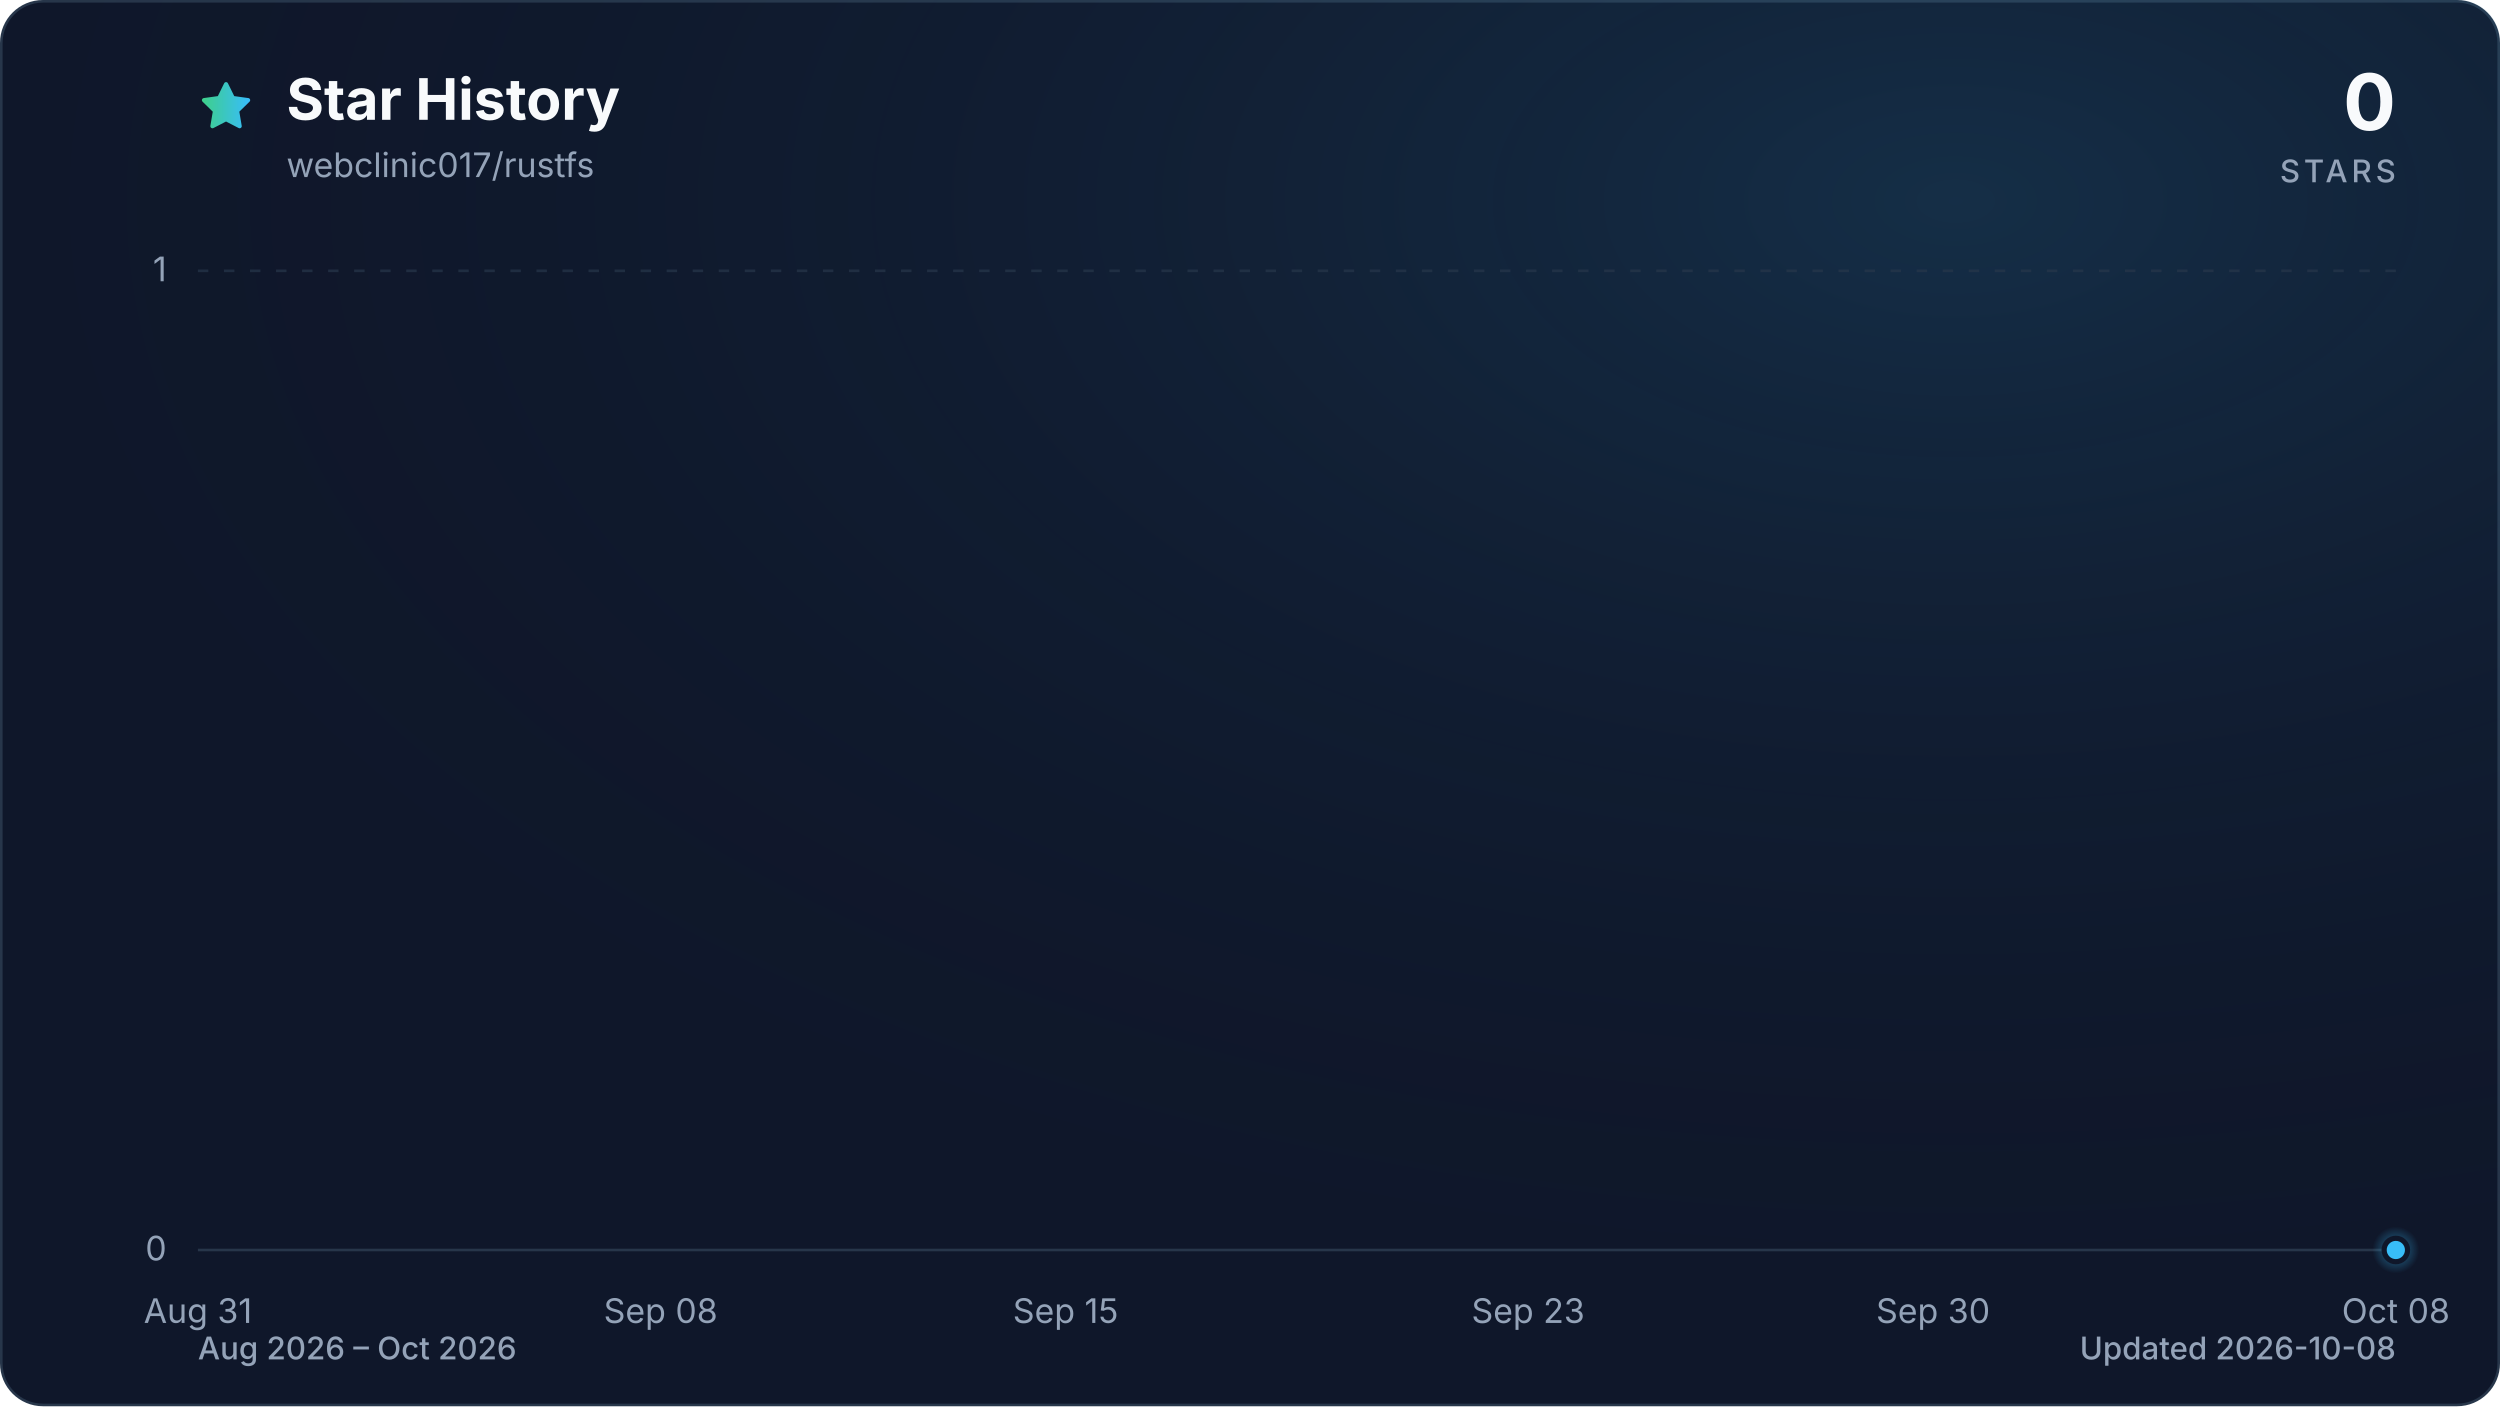
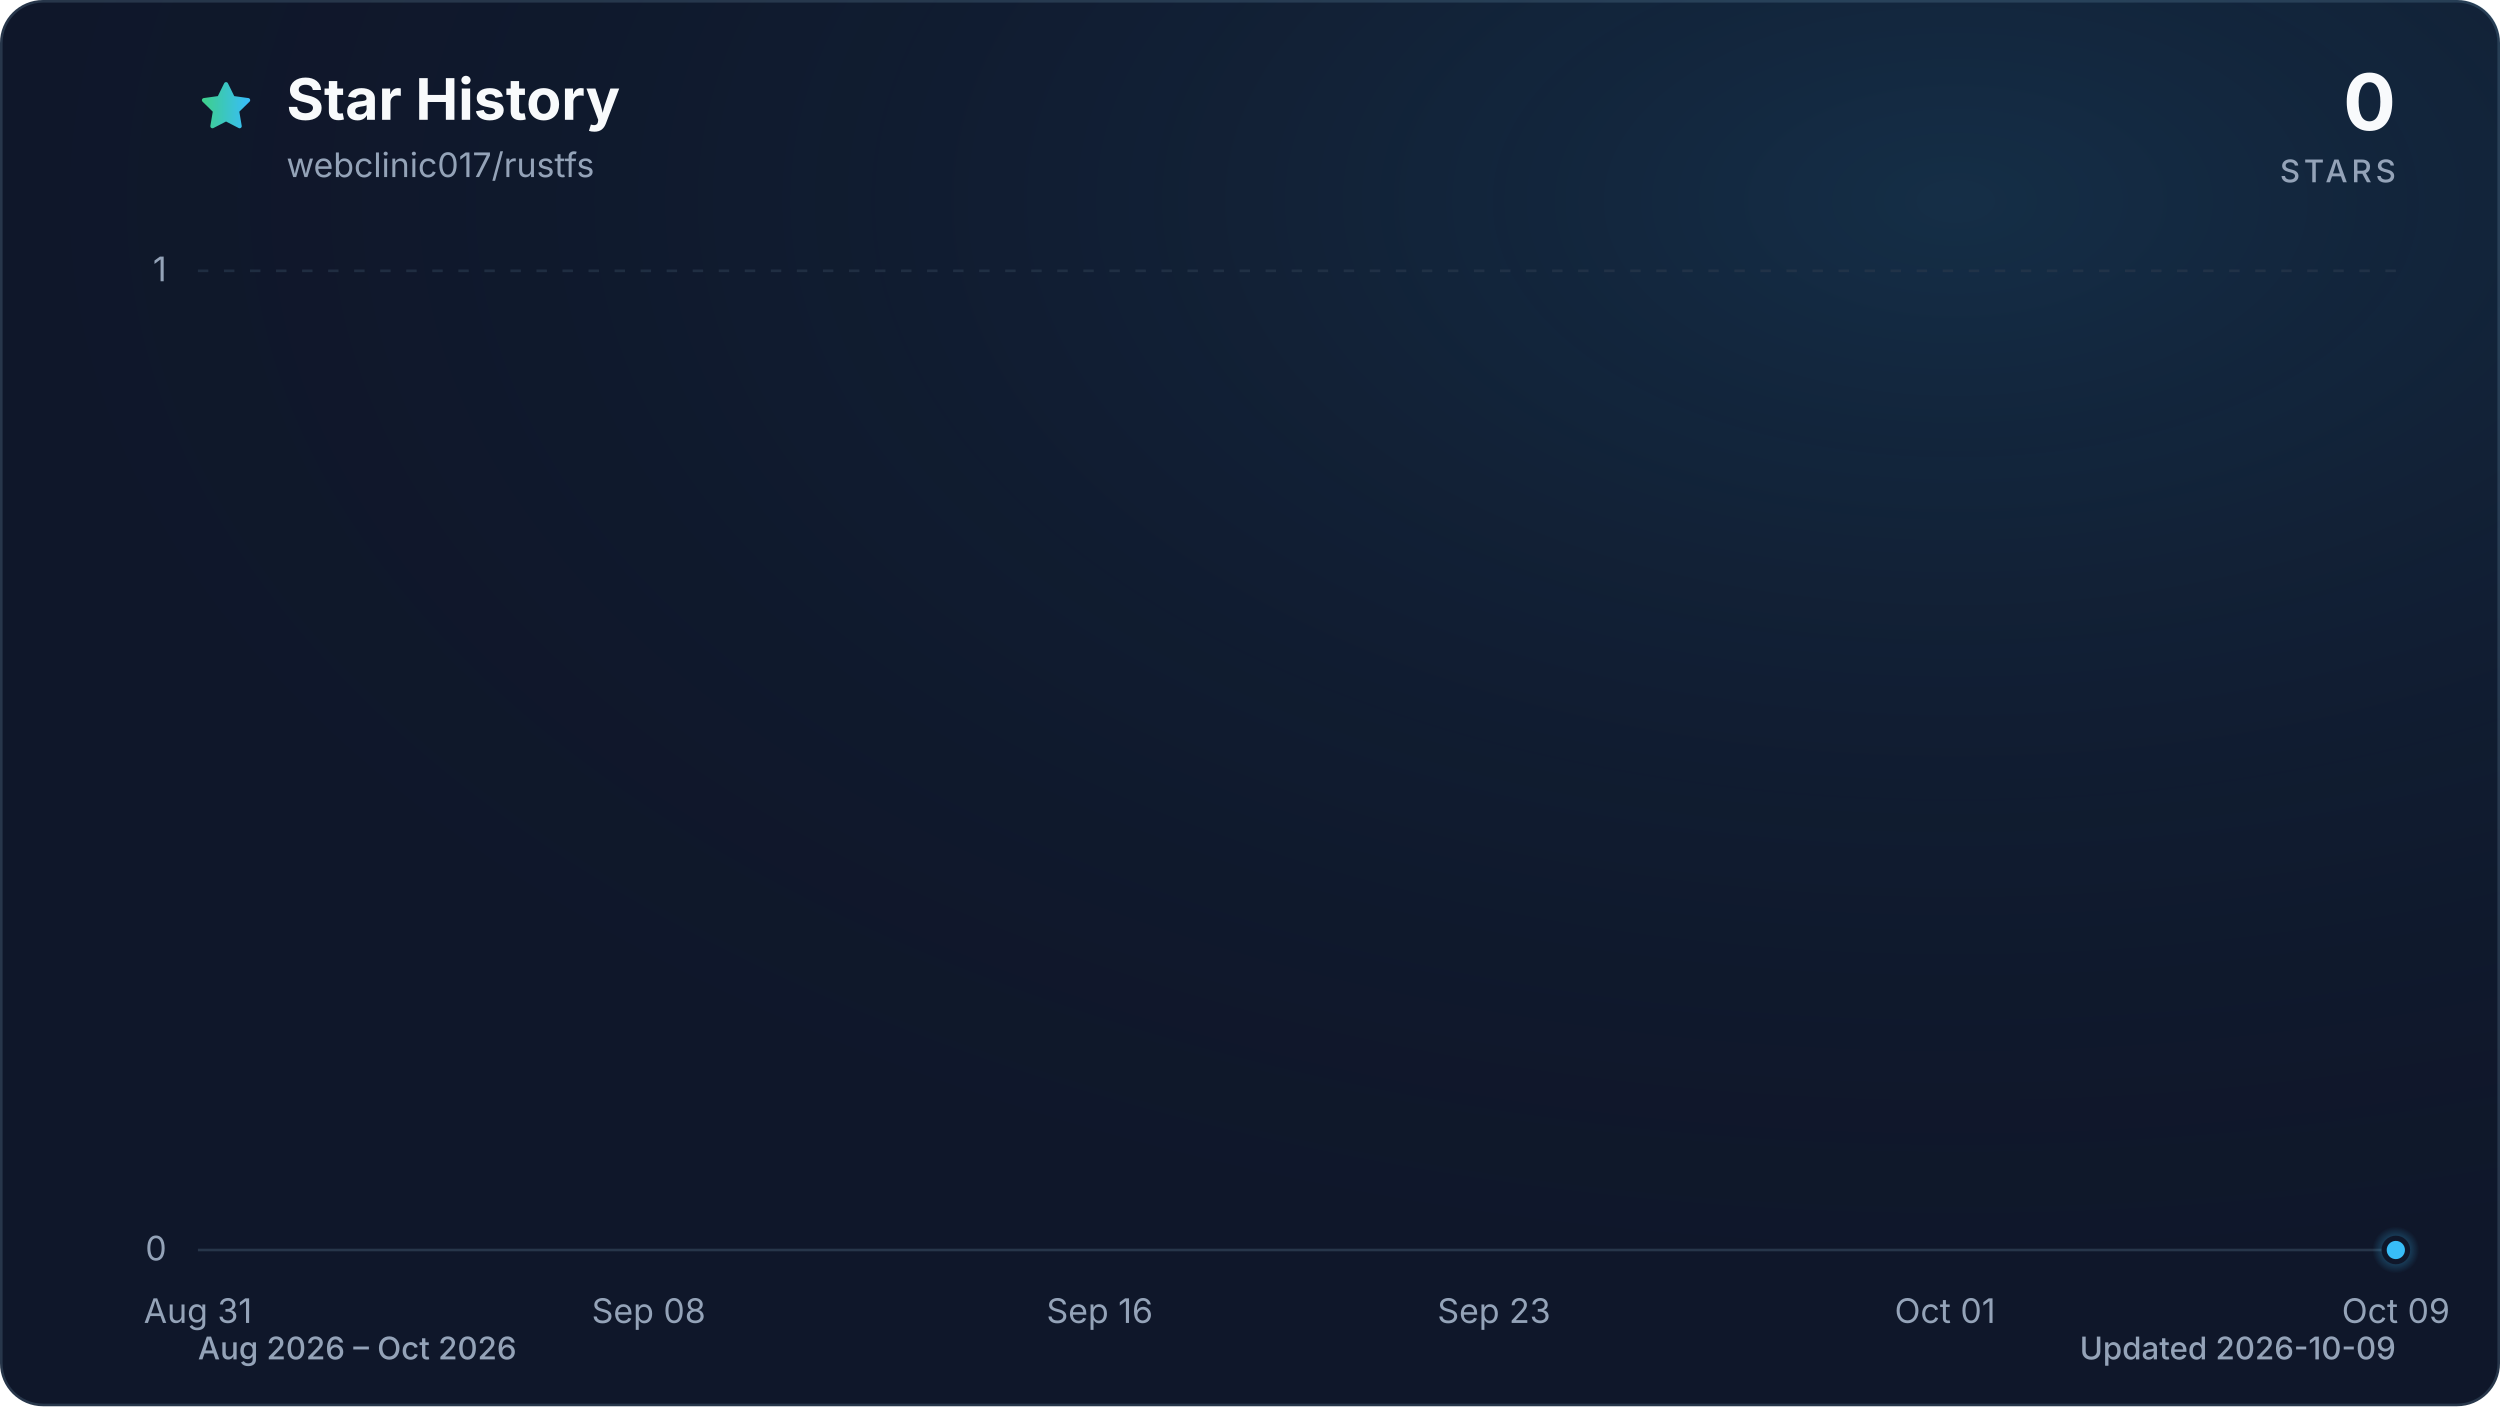
<svg xmlns="http://www.w3.org/2000/svg" viewBox="0 0 960 540" role="img" aria-labelledby="title description" data-style="gradient" data-variant="glow" data-animated="true">
  <defs>
    <linearGradient id="trend" x1="0" y1="0" x2="1" y2="0">
      <stop offset="0%" stop-color="#3ecf8e" />
      <stop offset="100%" stop-color="#38bdf8" />
    </linearGradient>
    <linearGradient id="area" x1="0" y1="0" x2="0" y2="1">
      <stop offset="0%" stop-color="#3ecf8e" stop-opacity="0.30" />
      <stop offset="55%" stop-color="#38bdf8" stop-opacity="0.10" />
      <stop offset="100%" stop-color="#38bdf8" stop-opacity="0.01" />
    </linearGradient>
    <radialGradient id="marker-halo" cx="50%" cy="50%" r="50%">
      <stop offset="0%" stop-color="#38bdf8" stop-opacity="0.55" />
      <stop offset="100%" stop-color="#38bdf8" stop-opacity="0" />
    </radialGradient>
    <radialGradient id="surface-glow" cx="78%" cy="14%" r="80%">
      <stop offset="0%" stop-color="#38bdf8" stop-opacity="0.14" />
      <stop offset="100%" stop-color="#0f172a" stop-opacity="0" />
    </radialGradient>
    <filter id="trend-glow" x="-20%" y="-20%" width="140%" height="140%">
      <feGaussianBlur stdDeviation="7" />
    </filter>
  </defs>
  <style>
.trend-enter{transform-box:fill-box;transform-origin:center;animation:trend-enter 520ms cubic-bezier(0.16,1,0.3,1)}
.marker-enter{transform-box:fill-box;transform-origin:center;animation:marker-enter 320ms cubic-bezier(0.16,1,0.3,1) 200ms both}
.marker-pulse{transform-box:fill-box;transform-origin:center;animation:marker-pulse 2.6s ease-out infinite}
@keyframes trend-enter{from{opacity:.35;transform:translateY(10px)}to{opacity:1;transform:translateY(0)}}
@keyframes marker-enter{from{opacity:0;transform:scale(.4)}to{opacity:1;transform:scale(1)}}
@keyframes marker-pulse{0%{opacity:.5;transform:scale(.7)}70%,100%{opacity:0;transform:scale(2.1)}}
@media (prefers-reduced-motion:reduce){.trend-enter,.marker-enter,.marker-pulse{animation:none!important}}
@media (prefers-reduced-motion:reduce){.marker-pulse{opacity:0}}
</style>
  <rect x="0.5" y="0.5" width="959" height="539" fill="#0f172a" stroke="#27364a" stroke-width="1" rx="16" />
  <rect width="960" height="540" fill="url(#surface-glow)" rx="16" />
  <path d="M12 2.6l2.9 5.9 6.5.9-4.7 4.6 1.1 6.5-5.8-3-5.8 3 1.1-6.5-4.7-4.6 6.5-.9L12 2.6Z" transform="translate(76 30) scale(.9)" fill="url(#trend)" stroke="url(#trend)" stroke-width="1.8" stroke-linejoin="round" aria-hidden="true" />
  <text x="110" y="46" fill="#f8fafc" font-family="ui-sans-serif, system-ui, -apple-system, BlinkMacSystemFont, 'Segoe UI', sans-serif" font-size="22" font-weight="700">Star History</text>
  <text x="110" y="68" fill="#94a3b8" font-family="ui-sans-serif, system-ui, -apple-system, BlinkMacSystemFont, 'Segoe UI', sans-serif" font-size="13">webclinic017/rustfs</text>
  <text x="920" y="50" fill="#f8fafc" font-family="ui-sans-serif, system-ui, -apple-system, BlinkMacSystemFont, 'Segoe UI', sans-serif" font-size="30" font-weight="700" text-anchor="end">0</text>
  <text x="920" y="70" fill="#94a3b8" font-family="ui-sans-serif, system-ui, -apple-system, BlinkMacSystemFont, 'Segoe UI', sans-serif" font-size="12" font-weight="500" letter-spacing="1.5" text-anchor="end">STARS</text>
  <line x1="76" y1="480.0" x2="920" y2="480.0" stroke="#27364a" stroke-width="1" stroke-dasharray="0" opacity="1" />
  <text x="64" y="484.0" fill="#94a3b8" font-family="ui-sans-serif, system-ui, -apple-system, BlinkMacSystemFont, 'Segoe UI', sans-serif" font-size="13" text-anchor="end">0</text>
  <line x1="76" y1="104.0" x2="920" y2="104.0" stroke="#27364a" stroke-width="1" stroke-dasharray="4 6" opacity="0.7" />
  <text x="64" y="108.0" fill="#94a3b8" font-family="ui-sans-serif, system-ui, -apple-system, BlinkMacSystemFont, 'Segoe UI', sans-serif" font-size="13" text-anchor="end">1</text>
  <text x="76.0" y="508" fill="#94a3b8" font-family="ui-sans-serif, system-ui, -apple-system, BlinkMacSystemFont, 'Segoe UI', sans-serif" font-size="13" text-anchor="middle">Aug 31</text>
-   <text x="253.7" y="508" fill="#94a3b8" font-family="ui-sans-serif, system-ui, -apple-system, BlinkMacSystemFont, 'Segoe UI', sans-serif" font-size="13" text-anchor="middle">Sep 08</text>
-   <text x="409.2" y="508" fill="#94a3b8" font-family="ui-sans-serif, system-ui, -apple-system, BlinkMacSystemFont, 'Segoe UI', sans-serif" font-size="13" text-anchor="middle">Sep 15</text>
-   <text x="586.8" y="508" fill="#94a3b8" font-family="ui-sans-serif, system-ui, -apple-system, BlinkMacSystemFont, 'Segoe UI', sans-serif" font-size="13" text-anchor="middle">Sep 23</text>
-   <text x="742.3" y="508" fill="#94a3b8" font-family="ui-sans-serif, system-ui, -apple-system, BlinkMacSystemFont, 'Segoe UI', sans-serif" font-size="13" text-anchor="middle">Sep 30</text>
-   <text x="920.0" y="508" fill="#94a3b8" font-family="ui-sans-serif, system-ui, -apple-system, BlinkMacSystemFont, 'Segoe UI', sans-serif" font-size="13" text-anchor="middle">Oct 08</text>
+   <text x="249.1" y="508" fill="#94a3b8" font-family="ui-sans-serif, system-ui, -apple-system, BlinkMacSystemFont, 'Segoe UI', sans-serif" font-size="13" text-anchor="middle">Sep 08</text>
+   <text x="422.3" y="508" fill="#94a3b8" font-family="ui-sans-serif, system-ui, -apple-system, BlinkMacSystemFont, 'Segoe UI', sans-serif" font-size="13" text-anchor="middle">Sep 16</text>
+   <text x="573.7" y="508" fill="#94a3b8" font-family="ui-sans-serif, system-ui, -apple-system, BlinkMacSystemFont, 'Segoe UI', sans-serif" font-size="13" text-anchor="middle">Sep 23</text>
+   <text x="746.9" y="508" fill="#94a3b8" font-family="ui-sans-serif, system-ui, -apple-system, BlinkMacSystemFont, 'Segoe UI', sans-serif" font-size="13" text-anchor="middle">Oct 01</text>
+   <text x="920.0" y="508" fill="#94a3b8" font-family="ui-sans-serif, system-ui, -apple-system, BlinkMacSystemFont, 'Segoe UI', sans-serif" font-size="13" text-anchor="middle">Oct 09</text>
  <g class="trend-enter">
-     <path d="M 76.0 480.0 C 83.4 480.0, 90.8 480.0, 98.2 480.0 C 105.6 480.0, 113.0 480.0, 120.4 480.0 C 127.8 480.0, 135.2 480.0, 142.6 480.0 C 150.0 480.0, 157.4 480.0, 164.8 480.0 C 172.2 480.0, 179.6 480.0, 187.1 480.0 C 194.5 480.0, 201.9 480.0, 209.3 480.0 C 216.7 480.0, 224.1 480.0, 231.5 480.0 C 238.9 480.0, 246.3 480.0, 253.7 480.0 C 261.1 480.0, 268.5 480.0, 275.9 480.0 C 283.3 480.0, 290.7 480.0, 298.1 480.0 C 305.5 480.0, 312.9 480.0, 320.3 480.0 C 327.7 480.0, 335.1 480.0, 342.5 480.0 C 349.9 480.0, 357.3 480.0, 364.7 480.0 C 372.1 480.0, 379.5 480.0, 386.9 480.0 C 394.4 480.0, 401.8 480.0, 409.2 480.0 C 416.6 480.0, 424.0 480.0, 431.4 480.0 C 438.8 480.0, 446.2 480.0, 453.6 480.0 C 461.0 480.0, 468.4 480.0, 475.8 480.0 C 483.2 480.0, 490.6 480.0, 498.0 480.0 C 505.4 480.0, 512.8 480.0, 520.2 480.0 C 527.6 480.0, 535.0 480.0, 542.4 480.0 C 549.8 480.0, 557.2 480.0, 564.6 480.0 C 572.0 480.0, 579.4 480.0, 586.8 480.0 C 594.2 480.0, 601.6 480.0, 609.1 480.0 C 616.5 480.0, 623.9 480.0, 631.3 480.0 C 638.7 480.0, 646.1 480.0, 653.5 480.0 C 660.9 480.0, 668.3 480.0, 675.7 480.0 C 683.1 480.0, 690.5 480.0, 697.9 480.0 C 705.3 480.0, 712.7 480.0, 720.1 480.0 C 727.5 480.0, 734.9 480.0, 742.3 480.0 C 749.7 480.0, 757.1 480.0, 764.5 480.0 C 771.9 480.0, 779.3 480.0, 786.7 480.0 C 794.1 480.0, 801.5 480.0, 808.9 480.0 C 816.4 480.0, 823.8 480.0, 831.2 480.0 C 838.6 480.0, 846.0 480.0, 853.4 480.0 C 860.8 480.0, 868.2 480.0, 875.6 480.0 C 883.0 480.0, 890.4 480.0, 897.8 480.0 C 905.2 480.0, 912.6 480.0, 920.0 480.0 L 920.0 480.0 L 76.0 480.0 Z" fill="url(#area)" />
-     <path d="M 76.0 480.0 C 83.4 480.0, 90.8 480.0, 98.2 480.0 C 105.6 480.0, 113.0 480.0, 120.4 480.0 C 127.8 480.0, 135.2 480.0, 142.6 480.0 C 150.0 480.0, 157.4 480.0, 164.8 480.0 C 172.2 480.0, 179.6 480.0, 187.1 480.0 C 194.5 480.0, 201.9 480.0, 209.3 480.0 C 216.7 480.0, 224.1 480.0, 231.5 480.0 C 238.9 480.0, 246.3 480.0, 253.7 480.0 C 261.1 480.0, 268.5 480.0, 275.9 480.0 C 283.3 480.0, 290.7 480.0, 298.1 480.0 C 305.5 480.0, 312.9 480.0, 320.3 480.0 C 327.7 480.0, 335.1 480.0, 342.5 480.0 C 349.9 480.0, 357.3 480.0, 364.7 480.0 C 372.1 480.0, 379.5 480.0, 386.9 480.0 C 394.4 480.0, 401.8 480.0, 409.2 480.0 C 416.6 480.0, 424.0 480.0, 431.4 480.0 C 438.8 480.0, 446.2 480.0, 453.6 480.0 C 461.0 480.0, 468.4 480.0, 475.8 480.0 C 483.2 480.0, 490.6 480.0, 498.0 480.0 C 505.4 480.0, 512.8 480.0, 520.2 480.0 C 527.6 480.0, 535.0 480.0, 542.4 480.0 C 549.8 480.0, 557.2 480.0, 564.6 480.0 C 572.0 480.0, 579.4 480.0, 586.8 480.0 C 594.2 480.0, 601.6 480.0, 609.1 480.0 C 616.5 480.0, 623.9 480.0, 631.3 480.0 C 638.7 480.0, 646.1 480.0, 653.5 480.0 C 660.9 480.0, 668.3 480.0, 675.7 480.0 C 683.1 480.0, 690.5 480.0, 697.9 480.0 C 705.3 480.0, 712.7 480.0, 720.1 480.0 C 727.5 480.0, 734.9 480.0, 742.3 480.0 C 749.7 480.0, 757.1 480.0, 764.5 480.0 C 771.9 480.0, 779.3 480.0, 786.7 480.0 C 794.1 480.0, 801.5 480.0, 808.9 480.0 C 816.4 480.0, 823.8 480.0, 831.2 480.0 C 838.6 480.0, 846.0 480.0, 853.4 480.0 C 860.8 480.0, 868.2 480.0, 875.6 480.0 C 883.0 480.0, 890.4 480.0, 897.8 480.0 C 905.2 480.0, 912.6 480.0, 920.0 480.0" fill="none" stroke="url(#trend)" stroke-width="12" stroke-linecap="round" stroke-linejoin="round" opacity="0.16" filter="url(#trend-glow)" />
-     <path d="M 76.0 480.0 C 83.4 480.0, 90.8 480.0, 98.2 480.0 C 105.6 480.0, 113.0 480.0, 120.4 480.0 C 127.8 480.0, 135.2 480.0, 142.6 480.0 C 150.0 480.0, 157.4 480.0, 164.8 480.0 C 172.2 480.0, 179.6 480.0, 187.1 480.0 C 194.5 480.0, 201.9 480.0, 209.3 480.0 C 216.7 480.0, 224.1 480.0, 231.5 480.0 C 238.9 480.0, 246.3 480.0, 253.7 480.0 C 261.1 480.0, 268.5 480.0, 275.9 480.0 C 283.3 480.0, 290.7 480.0, 298.1 480.0 C 305.5 480.0, 312.9 480.0, 320.3 480.0 C 327.7 480.0, 335.1 480.0, 342.5 480.0 C 349.9 480.0, 357.3 480.0, 364.7 480.0 C 372.1 480.0, 379.5 480.0, 386.9 480.0 C 394.4 480.0, 401.8 480.0, 409.2 480.0 C 416.6 480.0, 424.0 480.0, 431.4 480.0 C 438.8 480.0, 446.2 480.0, 453.6 480.0 C 461.0 480.0, 468.4 480.0, 475.8 480.0 C 483.2 480.0, 490.6 480.0, 498.0 480.0 C 505.4 480.0, 512.8 480.0, 520.2 480.0 C 527.6 480.0, 535.0 480.0, 542.4 480.0 C 549.8 480.0, 557.2 480.0, 564.6 480.0 C 572.0 480.0, 579.4 480.0, 586.8 480.0 C 594.2 480.0, 601.6 480.0, 609.1 480.0 C 616.5 480.0, 623.9 480.0, 631.3 480.0 C 638.7 480.0, 646.1 480.0, 653.5 480.0 C 660.9 480.0, 668.3 480.0, 675.7 480.0 C 683.1 480.0, 690.5 480.0, 697.9 480.0 C 705.3 480.0, 712.7 480.0, 720.1 480.0 C 727.5 480.0, 734.9 480.0, 742.3 480.0 C 749.7 480.0, 757.1 480.0, 764.5 480.0 C 771.9 480.0, 779.3 480.0, 786.7 480.0 C 794.1 480.0, 801.5 480.0, 808.9 480.0 C 816.4 480.0, 823.8 480.0, 831.2 480.0 C 838.6 480.0, 846.0 480.0, 853.4 480.0 C 860.8 480.0, 868.2 480.0, 875.6 480.0 C 883.0 480.0, 890.4 480.0, 897.8 480.0 C 905.2 480.0, 912.6 480.0, 920.0 480.0" fill="none" stroke="url(#trend)" stroke-width="3" stroke-linecap="round" stroke-linejoin="round" />
+     <path d="M 76.0 480.0 C 83.2 480.0, 90.4 480.0, 97.6 480.0 C 104.9 480.0, 112.1 480.0, 119.3 480.0 C 126.5 480.0, 133.7 480.0, 140.9 480.0 C 148.1 480.0, 155.4 480.0, 162.6 480.0 C 169.8 480.0, 177.0 480.0, 184.2 480.0 C 191.4 480.0, 198.6 480.0, 205.8 480.0 C 213.1 480.0, 220.3 480.0, 227.5 480.0 C 234.7 480.0, 241.9 480.0, 249.1 480.0 C 256.3 480.0, 263.6 480.0, 270.8 480.0 C 278.0 480.0, 285.2 480.0, 292.4 480.0 C 299.6 480.0, 306.8 480.0, 314.1 480.0 C 321.3 480.0, 328.5 480.0, 335.7 480.0 C 342.9 480.0, 350.1 480.0, 357.3 480.0 C 364.5 480.0, 371.8 480.0, 379.0 480.0 C 386.2 480.0, 393.4 480.0, 400.6 480.0 C 407.8 480.0, 415.0 480.0, 422.3 480.0 C 429.5 480.0, 436.7 480.0, 443.9 480.0 C 451.1 480.0, 458.3 480.0, 465.5 480.0 C 472.8 480.0, 480.0 480.0, 487.2 480.0 C 494.4 480.0, 501.6 480.0, 508.8 480.0 C 516.0 480.0, 523.2 480.0, 530.5 480.0 C 537.7 480.0, 544.9 480.0, 552.1 480.0 C 559.3 480.0, 566.5 480.0, 573.7 480.0 C 581.0 480.0, 588.2 480.0, 595.4 480.0 C 602.6 480.0, 609.8 480.0, 617.0 480.0 C 624.2 480.0, 631.5 480.0, 638.7 480.0 C 645.9 480.0, 653.1 480.0, 660.3 480.0 C 667.5 480.0, 674.7 480.0, 681.9 480.0 C 689.2 480.0, 696.4 480.0, 703.6 480.0 C 710.8 480.0, 718.0 480.0, 725.2 480.0 C 732.4 480.0, 739.7 480.0, 746.9 480.0 C 754.1 480.0, 761.3 480.0, 768.5 480.0 C 775.7 480.0, 782.9 480.0, 790.2 480.0 C 797.4 480.0, 804.6 480.0, 811.8 480.0 C 819.0 480.0, 826.2 480.0, 833.4 480.0 C 840.6 480.0, 847.9 480.0, 855.1 480.0 C 862.3 480.0, 869.5 480.0, 876.7 480.0 C 883.9 480.0, 891.1 480.0, 898.4 480.0 C 905.6 480.0, 912.8 480.0, 920.0 480.0 L 920.0 480.0 L 76.0 480.0 Z" fill="url(#area)" />
+     <path d="M 76.0 480.0 C 83.2 480.0, 90.4 480.0, 97.6 480.0 C 104.9 480.0, 112.1 480.0, 119.3 480.0 C 126.5 480.0, 133.7 480.0, 140.9 480.0 C 148.1 480.0, 155.4 480.0, 162.6 480.0 C 169.8 480.0, 177.0 480.0, 184.2 480.0 C 191.4 480.0, 198.6 480.0, 205.8 480.0 C 213.1 480.0, 220.3 480.0, 227.5 480.0 C 234.7 480.0, 241.9 480.0, 249.1 480.0 C 256.3 480.0, 263.6 480.0, 270.8 480.0 C 278.0 480.0, 285.2 480.0, 292.4 480.0 C 299.6 480.0, 306.8 480.0, 314.1 480.0 C 321.3 480.0, 328.5 480.0, 335.7 480.0 C 342.9 480.0, 350.1 480.0, 357.3 480.0 C 364.5 480.0, 371.8 480.0, 379.0 480.0 C 386.2 480.0, 393.4 480.0, 400.6 480.0 C 407.8 480.0, 415.0 480.0, 422.3 480.0 C 429.5 480.0, 436.7 480.0, 443.9 480.0 C 451.1 480.0, 458.3 480.0, 465.5 480.0 C 472.8 480.0, 480.0 480.0, 487.2 480.0 C 494.4 480.0, 501.6 480.0, 508.8 480.0 C 516.0 480.0, 523.2 480.0, 530.5 480.0 C 537.7 480.0, 544.9 480.0, 552.1 480.0 C 559.3 480.0, 566.5 480.0, 573.7 480.0 C 581.0 480.0, 588.2 480.0, 595.4 480.0 C 602.6 480.0, 609.8 480.0, 617.0 480.0 C 624.2 480.0, 631.5 480.0, 638.7 480.0 C 645.9 480.0, 653.1 480.0, 660.3 480.0 C 667.5 480.0, 674.7 480.0, 681.9 480.0 C 689.2 480.0, 696.4 480.0, 703.6 480.0 C 710.8 480.0, 718.0 480.0, 725.2 480.0 C 732.4 480.0, 739.7 480.0, 746.9 480.0 C 754.1 480.0, 761.3 480.0, 768.5 480.0 C 775.7 480.0, 782.9 480.0, 790.2 480.0 C 797.4 480.0, 804.6 480.0, 811.8 480.0 C 819.0 480.0, 826.2 480.0, 833.4 480.0 C 840.6 480.0, 847.9 480.0, 855.1 480.0 C 862.3 480.0, 869.5 480.0, 876.7 480.0 C 883.9 480.0, 891.1 480.0, 898.4 480.0 C 905.6 480.0, 912.8 480.0, 920.0 480.0" fill="none" stroke="url(#trend)" stroke-width="12" stroke-linecap="round" stroke-linejoin="round" opacity="0.16" filter="url(#trend-glow)" />
+     <path d="M 76.0 480.0 C 83.2 480.0, 90.4 480.0, 97.6 480.0 C 104.9 480.0, 112.1 480.0, 119.3 480.0 C 126.5 480.0, 133.7 480.0, 140.9 480.0 C 148.1 480.0, 155.4 480.0, 162.6 480.0 C 169.8 480.0, 177.0 480.0, 184.2 480.0 C 191.4 480.0, 198.6 480.0, 205.8 480.0 C 213.1 480.0, 220.3 480.0, 227.5 480.0 C 234.7 480.0, 241.9 480.0, 249.1 480.0 C 256.3 480.0, 263.6 480.0, 270.8 480.0 C 278.0 480.0, 285.2 480.0, 292.4 480.0 C 299.6 480.0, 306.8 480.0, 314.1 480.0 C 321.3 480.0, 328.5 480.0, 335.7 480.0 C 342.9 480.0, 350.1 480.0, 357.3 480.0 C 364.5 480.0, 371.8 480.0, 379.0 480.0 C 386.2 480.0, 393.4 480.0, 400.6 480.0 C 407.8 480.0, 415.0 480.0, 422.3 480.0 C 429.5 480.0, 436.7 480.0, 443.9 480.0 C 451.1 480.0, 458.3 480.0, 465.5 480.0 C 472.8 480.0, 480.0 480.0, 487.2 480.0 C 494.4 480.0, 501.6 480.0, 508.8 480.0 C 516.0 480.0, 523.2 480.0, 530.5 480.0 C 537.7 480.0, 544.9 480.0, 552.1 480.0 C 559.3 480.0, 566.5 480.0, 573.7 480.0 C 581.0 480.0, 588.2 480.0, 595.4 480.0 C 602.6 480.0, 609.8 480.0, 617.0 480.0 C 624.2 480.0, 631.5 480.0, 638.7 480.0 C 645.9 480.0, 653.1 480.0, 660.3 480.0 C 667.5 480.0, 674.7 480.0, 681.9 480.0 C 689.2 480.0, 696.4 480.0, 703.6 480.0 C 710.8 480.0, 718.0 480.0, 725.2 480.0 C 732.4 480.0, 739.7 480.0, 746.9 480.0 C 754.1 480.0, 761.3 480.0, 768.5 480.0 C 775.7 480.0, 782.9 480.0, 790.2 480.0 C 797.4 480.0, 804.6 480.0, 811.8 480.0 C 819.0 480.0, 826.2 480.0, 833.4 480.0 C 840.6 480.0, 847.9 480.0, 855.1 480.0 C 862.3 480.0, 869.5 480.0, 876.7 480.0 C 883.9 480.0, 891.1 480.0, 898.4 480.0 C 905.6 480.0, 912.8 480.0, 920.0 480.0" fill="none" stroke="url(#trend)" stroke-width="3" stroke-linecap="round" stroke-linejoin="round" />
  </g>
  <g class="marker-enter">
    <circle class="marker-pulse" cx="920.0" cy="480.0" r="9" fill="url(#marker-halo)" />
    <circle cx="920.0" cy="480.0" r="4.5" fill="#38bdf8" stroke="#0f172a" stroke-width="2" />
  </g>
  <text x="76" y="522" fill="#94a3b8" font-family="ui-sans-serif, system-ui, -apple-system, BlinkMacSystemFont, 'Segoe UI', sans-serif" font-size="12" font-weight="500">Aug 2026 – Oct 2026</text>
-   <text x="920" y="522" fill="#94a3b8" font-family="ui-sans-serif, system-ui, -apple-system, BlinkMacSystemFont, 'Segoe UI', sans-serif" font-size="12" font-weight="500" text-anchor="end">Updated 2026-10-08</text>
+   <text x="920" y="522" fill="#94a3b8" font-family="ui-sans-serif, system-ui, -apple-system, BlinkMacSystemFont, 'Segoe UI', sans-serif" font-size="12" font-weight="500" text-anchor="end">Updated 2026-10-09</text>
</svg>
